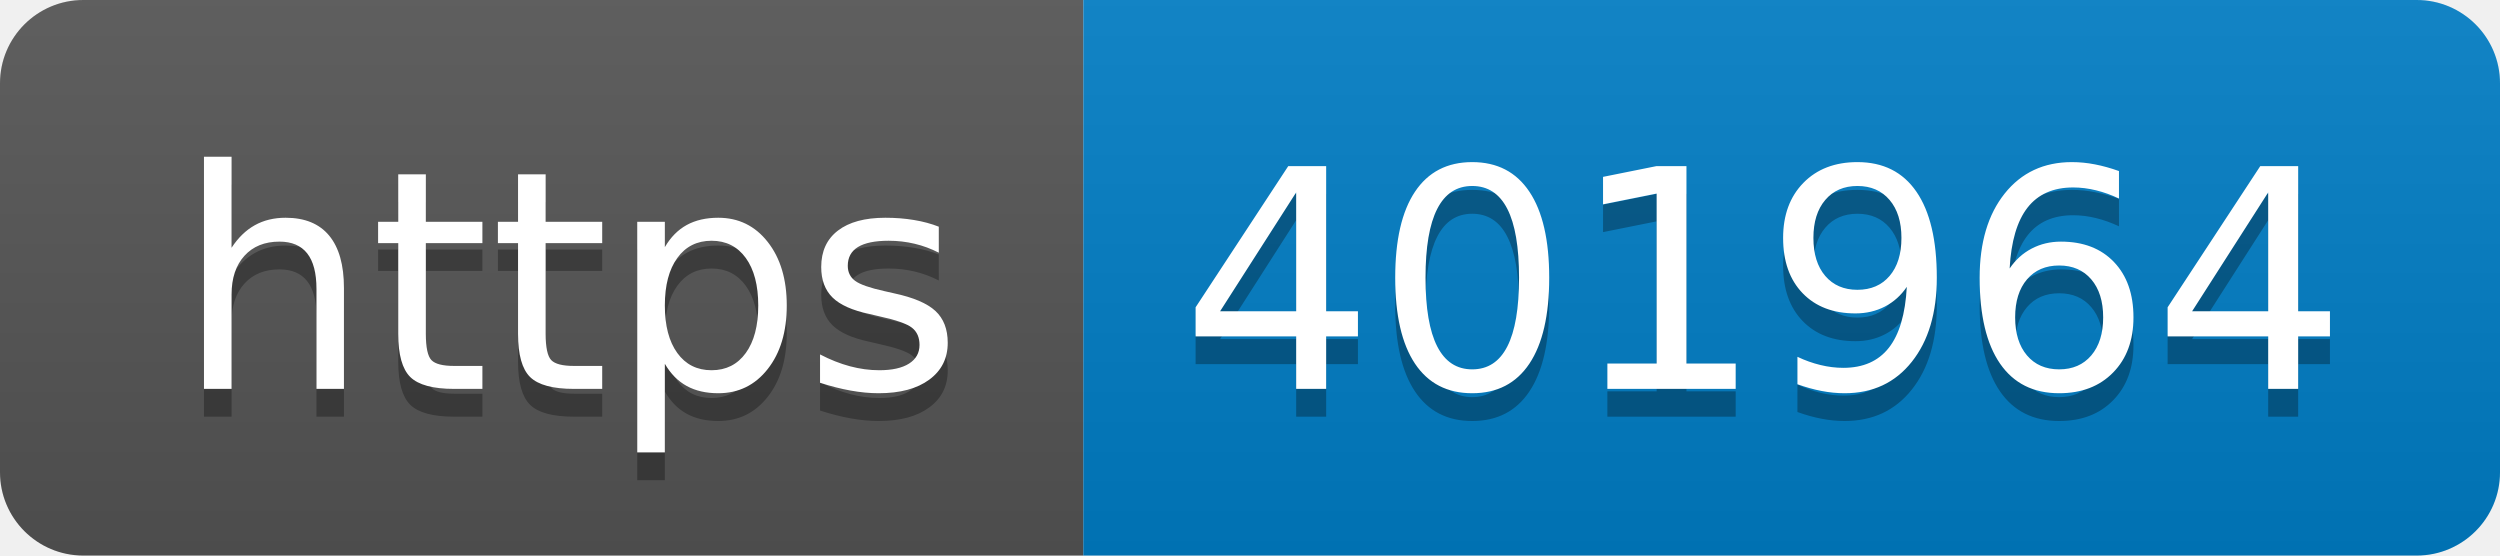
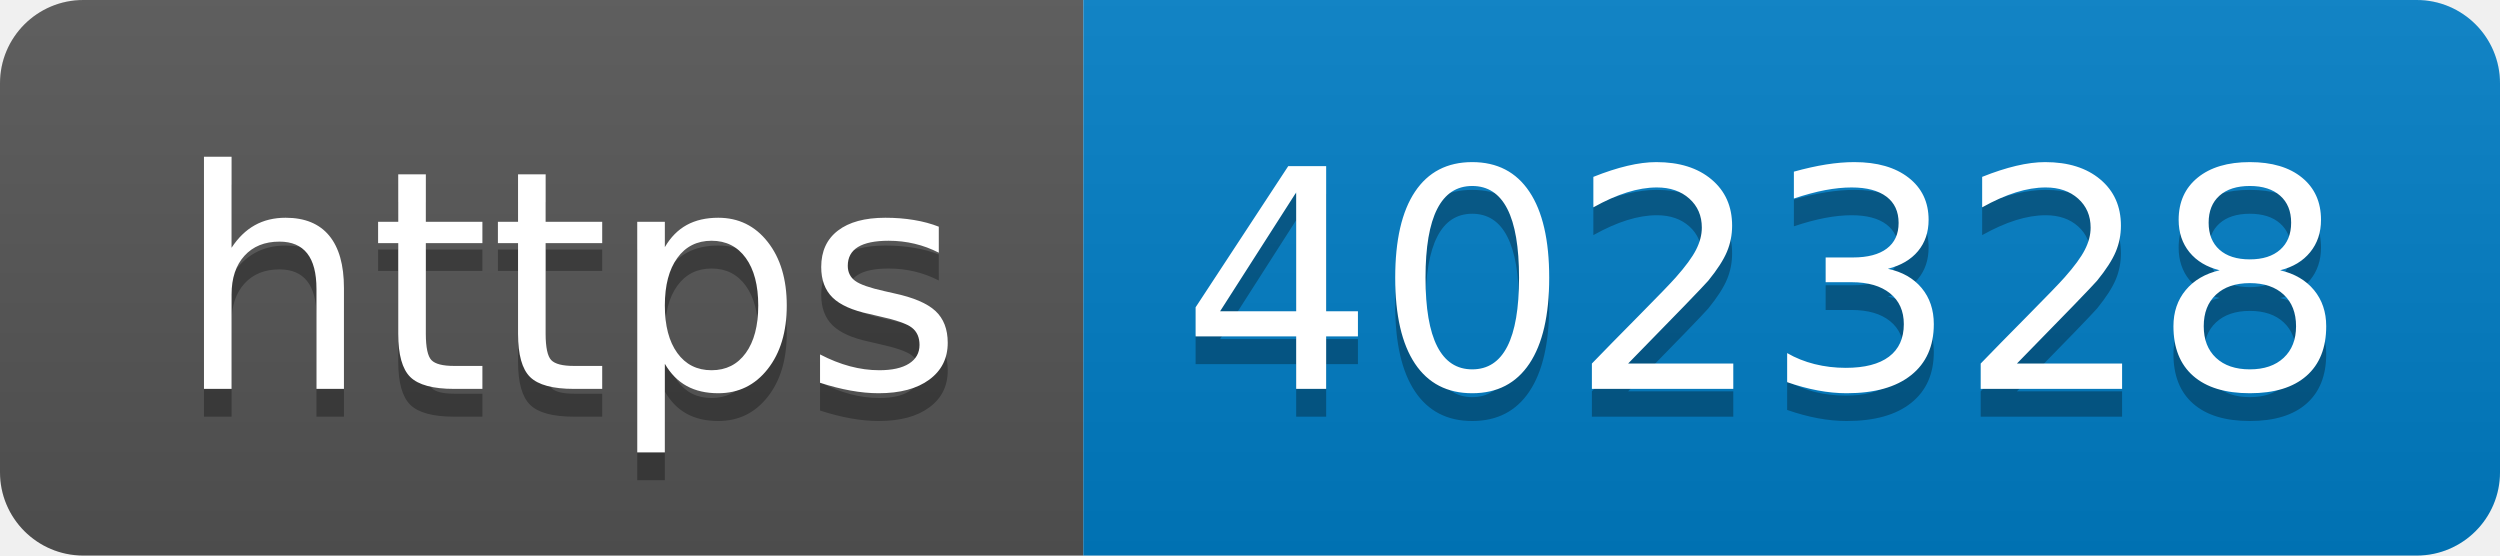
- <svg xmlns="http://www.w3.org/2000/svg" width="90" height="20" role="img" aria-label="https: 401964">
+ <svg xmlns="http://www.w3.org/2000/svg" width="90" height="20" role="img" aria-label="https: 402328">
  <linearGradient id="s" x2="0" y2="100%">
    <stop offset="0" stop-color="#bbb" stop-opacity=".1" />
    <stop offset="1" stop-opacity=".1" />
  </linearGradient>
  <clipPath id="r">
    <rect width="90" height="20" rx="3" fill="#fff" />
  </clipPath>
  <g clip-path="url(#r)">
    <rect width="39" height="20" fill="#555" />
    <rect x="39" width="51" height="20" fill="#007ec6" />
    <rect width="90" height="20" fill="url(#s)" />
  </g>
  <g fill="#fff" text-anchor="middle" font-family="Verdana,Geneva,DejaVu Sans,sans-serif" text-rendering="geometricPrecision" font-size="110">
    <text aria-hidden="true" x="205" y="150" fill="#010101" fill-opacity=".3" transform="scale(.1)" textLength="290">https</text>
    <text x="205" y="140" transform="scale(.1)" fill="#fff" textLength="290">https</text>
-     <text aria-hidden="true" x="635" y="150" fill="#010101" fill-opacity=".3" transform="scale(.1)" textLength="410">401964</text>
-     <text x="635" y="140" transform="scale(.1)" fill="#fff" textLength="410">401964</text>
+     <text aria-hidden="true" x="635" y="150" fill="#010101" fill-opacity=".3" transform="scale(.1)" textLength="410">402328</text>
+     <text x="635" y="140" transform="scale(.1)" fill="#fff" textLength="410">402328</text>
  </g>
</svg>
